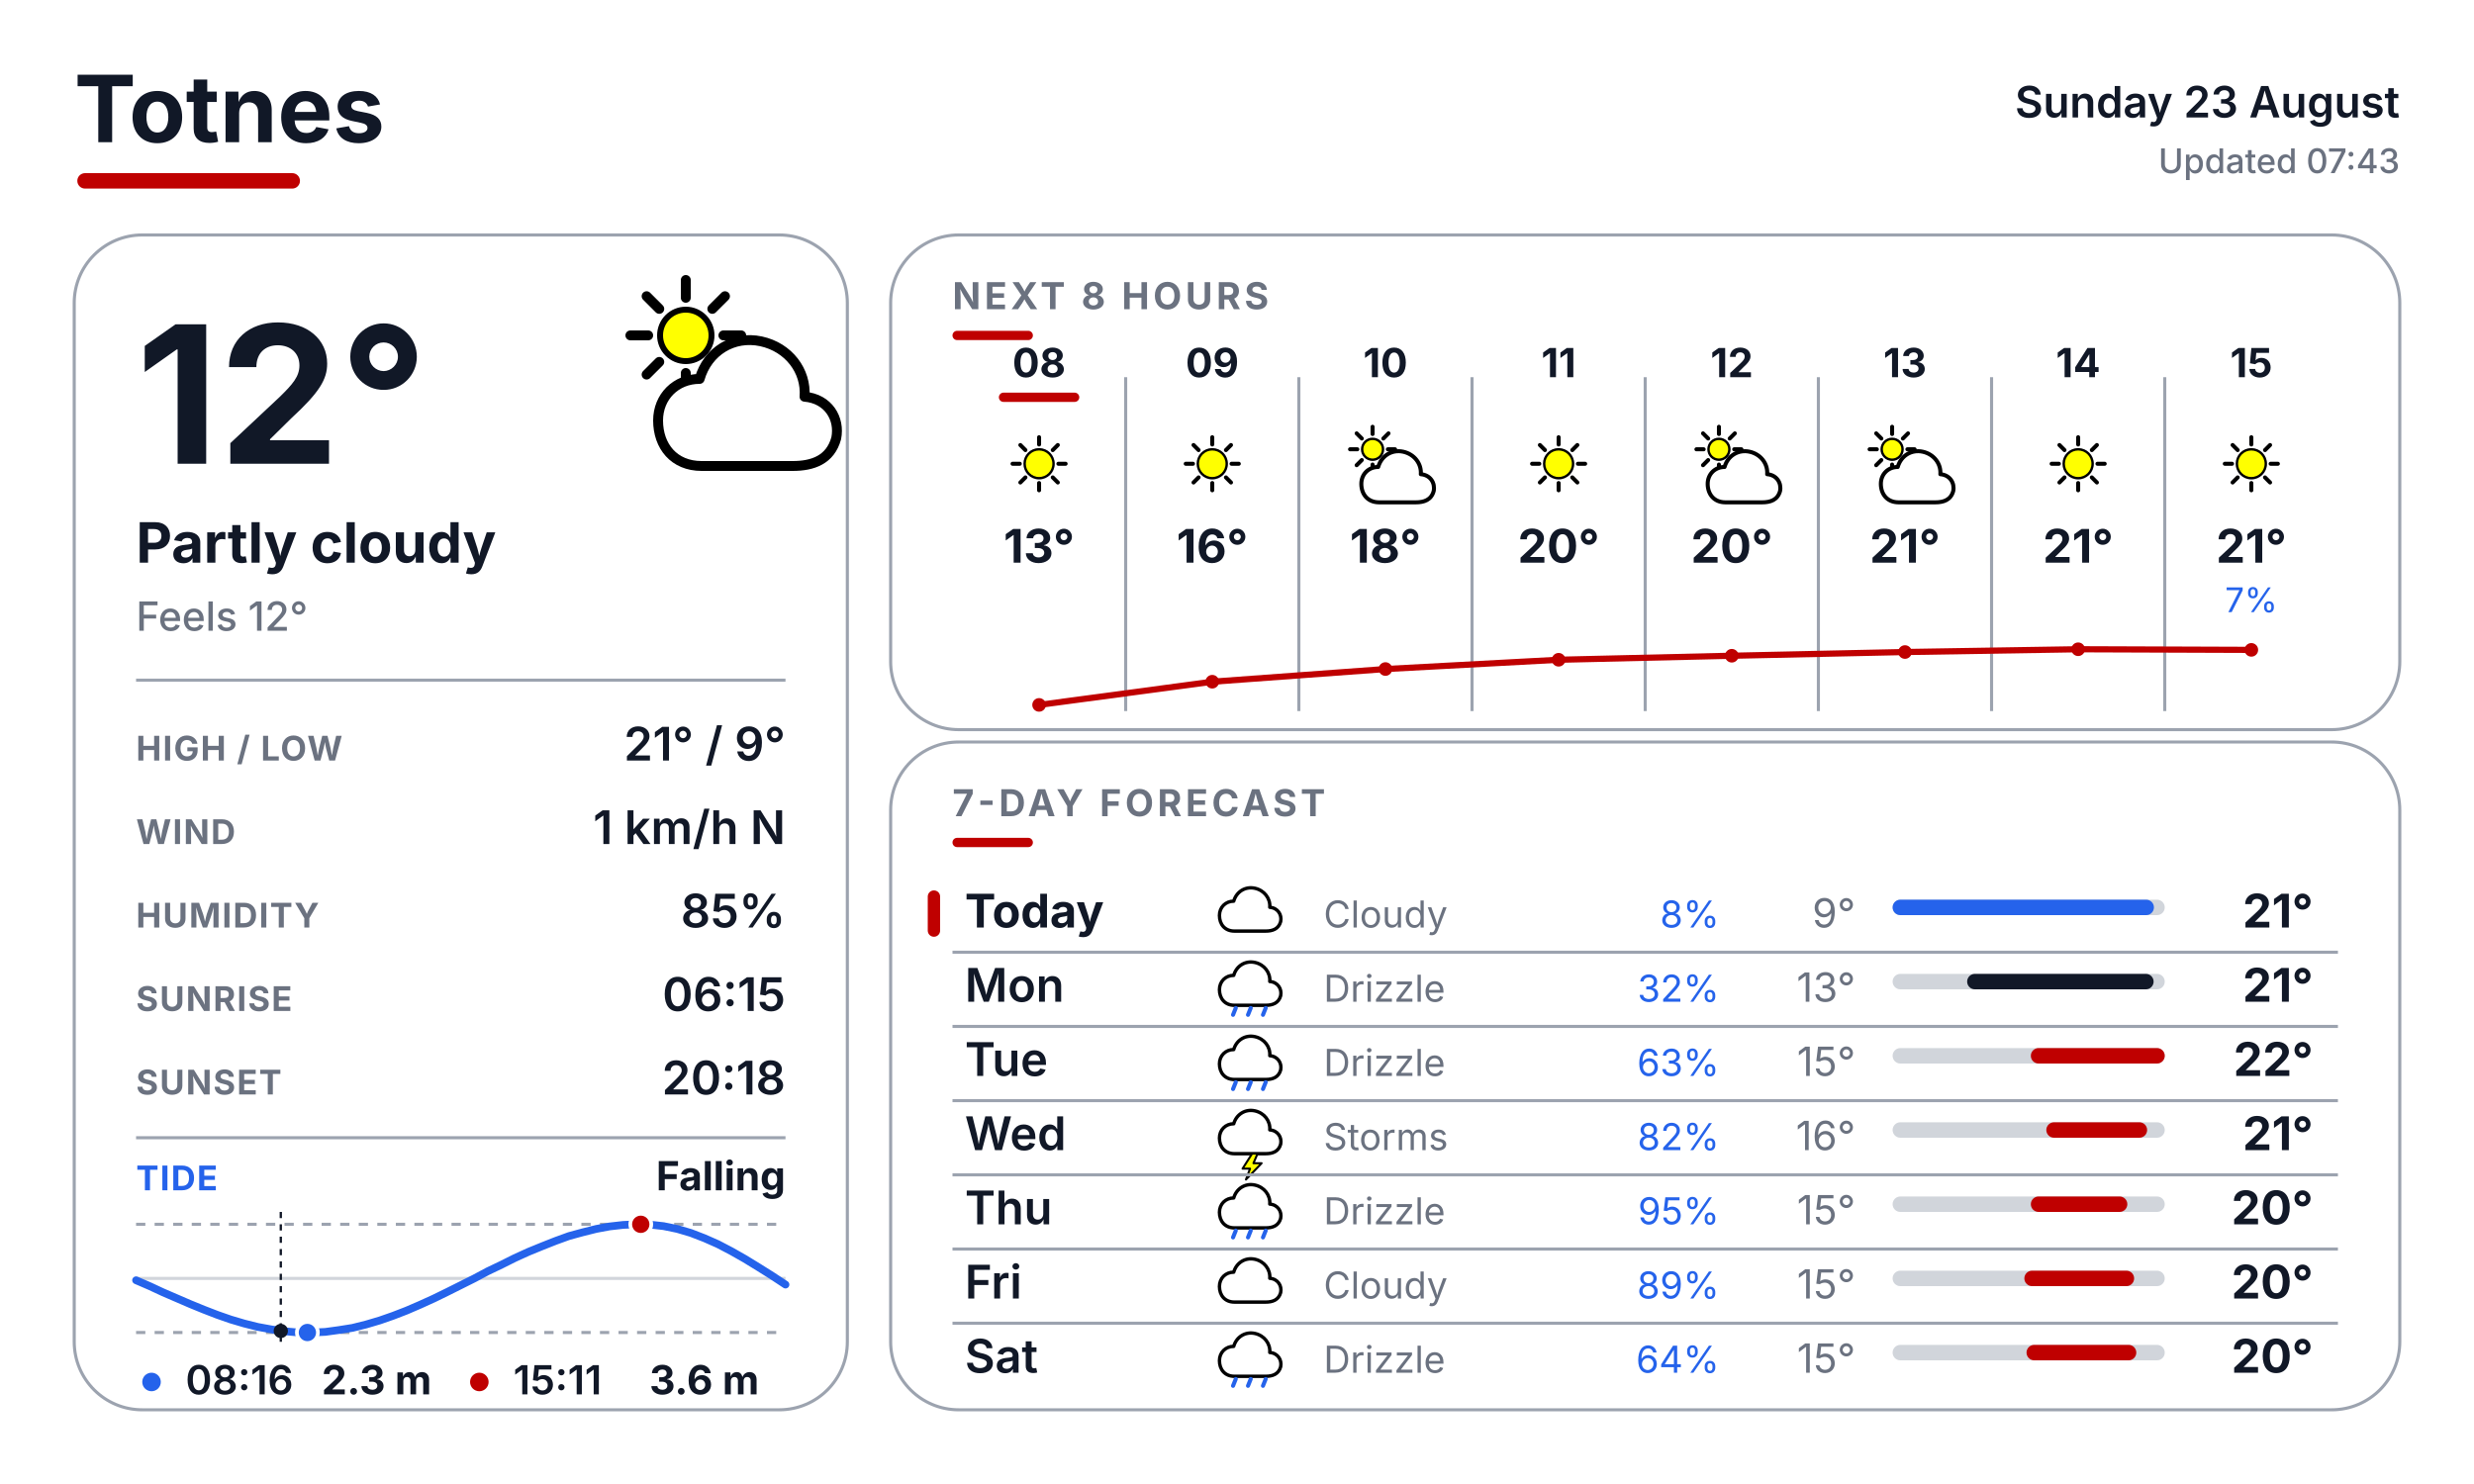
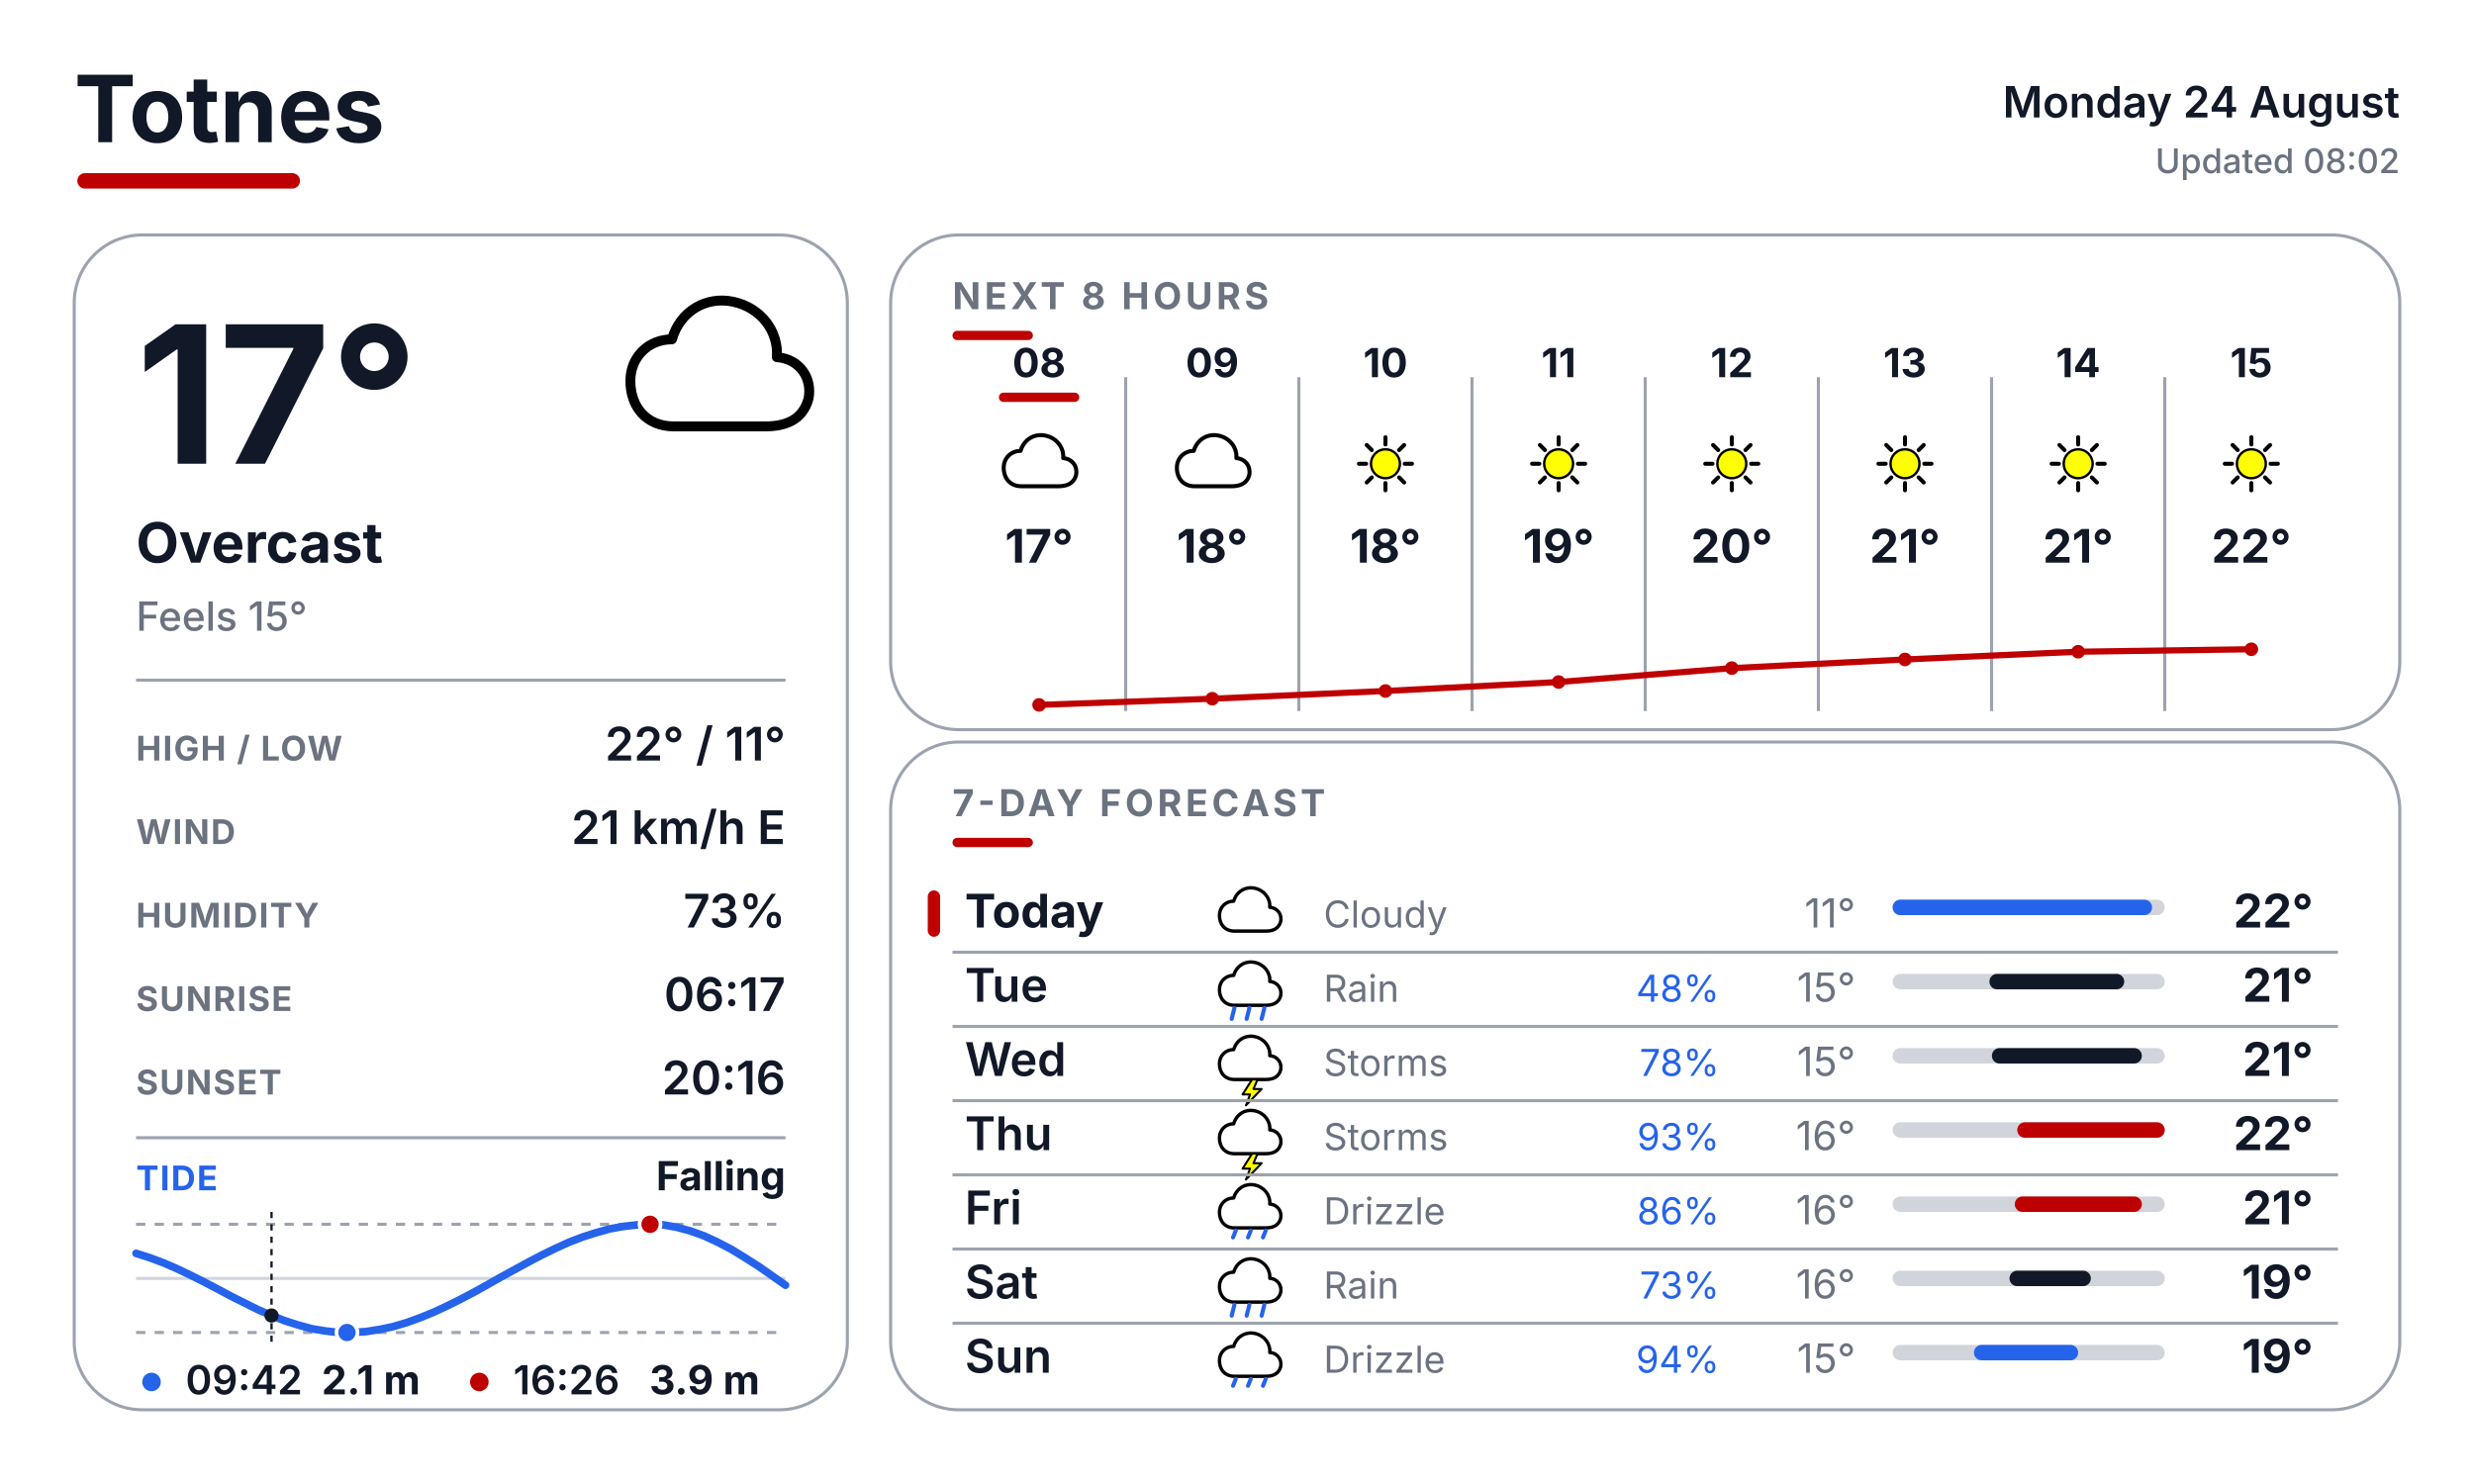
<svg xmlns="http://www.w3.org/2000/svg" width="800" height="480" viewBox="0 0 800 480" fill="none">
  <defs>
    <style>
      text { font-family: Inter, Arial, Helvetica, sans-serif; }
      .place { font-size: 30px; font-weight: 700; fill: #111827; }
      .date { font-size: 14px; font-weight: 600; fill: #111827; }
      .updated { font-size: 11px; font-weight: 500; fill: #6B7280; }
      .temp { font-size: 62px; font-weight: 700; fill: #111827; }
      .cond { font-size: 18px; font-weight: 700; fill: #111827; }
      .feels { font-size: 13px; font-weight: 500; fill: #6B7280; }
      .slabel { font-size: 11px; font-weight: 700; letter-spacing: 0.04em; fill: #6B7280; }
      .svalue { font-size: 15px; font-weight: 600; fill: #111827; }
      .sec { font-size: 12px; font-weight: 700; letter-spacing: 0.10em; fill: #6B7280; }
      .tidelabel { font-size: 11px; font-weight: 700; letter-spacing: 0.04em; fill: #2563EB; }
      .tidestate { font-size: 13px; font-weight: 700; fill: #111827; }
    </style>
  </defs>
  <rect width="800" height="480" fill="#FFFFFF" />
  <text x="24" y="46" class="place">Totnes</text>
  <rect x="25" y="56" width="72" height="5" rx="2.5" fill="#BF0000" />
-   <text x="776" y="38" text-anchor="end" class="date">Sunday 23 August</text>
-   <text x="776" y="56" text-anchor="end" class="updated">Updated 07:43</text>
+   <text x="776" y="38" text-anchor="end" class="date">Monday 24 August</text>
+   <text x="776" y="56" text-anchor="end" class="updated">Updated 08:02</text>
  <rect x="24" y="76" width="250" height="380" rx="22" fill="#FFFFFF" stroke="#9CA3AF" stroke-width="1" />
  <rect x="288" y="76" width="488" height="160" rx="22" fill="#FFFFFF" stroke="#9CA3AF" stroke-width="1" />
  <rect x="288" y="240" width="488" height="216" rx="22" fill="#FFFFFF" stroke="#9CA3AF" stroke-width="1" />
  <g transform="translate(200.0 88.0) scale(0.64)">
-     <line x1="53.0" y1="32.0" x2="62.0" y2="32.0" stroke="#000000" stroke-width="5" stroke-linecap="round" />
-     <line x1="47.4" y1="45.4" x2="53.8" y2="51.8" stroke="#000000" stroke-width="5" stroke-linecap="round" />
-     <line x1="34.0" y1="51.0" x2="34.0" y2="60.0" stroke="#000000" stroke-width="5" stroke-linecap="round" />
-     <line x1="20.6" y1="45.4" x2="14.2" y2="51.8" stroke="#000000" stroke-width="5" stroke-linecap="round" />
-     <line x1="15.0" y1="32.0" x2="6.0" y2="32.0" stroke="#000000" stroke-width="5" stroke-linecap="round" />
-     <line x1="20.6" y1="18.6" x2="14.2" y2="12.2" stroke="#000000" stroke-width="5" stroke-linecap="round" />
-     <line x1="34.0" y1="13.0" x2="34.0" y2="4.0" stroke="#000000" stroke-width="5" stroke-linecap="round" />
-     <line x1="47.4" y1="18.6" x2="53.8" y2="12.2" stroke="#000000" stroke-width="5" stroke-linecap="round" />
-     <circle cx="34" cy="32" r="13" fill="#FFFF00" stroke="black" stroke-width="3" />
-     <g transform="translate(14 20)">
-       <path d="M28 78 C14 78 6 68 6 55 C6 43 15 34 27 34 C31 20 44 12 58 15 C72 18 81 30 80 43 C92 44 98 54 96 64 C93 75 84 78 74 78 Z" fill="white" stroke="black" stroke-width="5" stroke-linejoin="round" />
-     </g>
-   </g>
-   <text x="44" y="150" class="temp">12°</text>
-   <text x="44" y="182" class="cond">Partly cloudy</text>
-   <text x="44" y="204" class="feels">Feels 12°</text>
+     <path d="M28 78 C14 78 6 68 6 55 C6 43 15 34 27 34 C31 20 44 12 58 15 C72 18 81 30 80 43 C92 44 98 54 96 64 C93 75 84 78 74 78 Z" fill="white" stroke="black" stroke-width="5" stroke-linejoin="round" />
+   </g>
+   <text x="44" y="150" class="temp">17°</text>
+   <text x="44" y="182" class="cond">Overcast</text>
+   <text x="44" y="204" class="feels">Feels 15°</text>
  <line x1="44" y1="220" x2="254" y2="220" stroke="#9CA3AF" stroke-width="1" />
  <text x="44" y="246" class="slabel">HIGH / LOW</text>
-   <text x="254" y="246" text-anchor="end" class="svalue">21° / 9°</text>
+   <text x="254" y="246" text-anchor="end" class="svalue">22° / 11°</text>
  <text x="44" y="273" class="slabel">WIND</text>
-   <text x="254" y="273" text-anchor="end" class="svalue">1 km/h N</text>
+   <text x="254" y="273" text-anchor="end" class="svalue">21 km/h E</text>
  <text x="44" y="300" class="slabel">HUMIDITY</text>
-   <text x="254" y="300" text-anchor="end" class="svalue">85%</text>
+   <text x="254" y="300" text-anchor="end" class="svalue">73%</text>
  <text x="44" y="327" class="slabel">SUNRISE</text>
-   <text x="254" y="327" text-anchor="end" class="svalue">06:15</text>
+   <text x="254" y="327" text-anchor="end" class="svalue">06:17</text>
  <text x="44" y="354" class="slabel">SUNSET</text>
-   <text x="254" y="354" text-anchor="end" class="svalue">20:18</text>
+   <text x="254" y="354" text-anchor="end" class="svalue">20:16</text>
  <line x1="44" y1="368" x2="254" y2="368" stroke="#9CA3AF" stroke-width="1" />
  <text x="44" y="385" class="tidelabel">TIDE</text>
  <text x="254" y="385" text-anchor="end" class="tidestate">Falling</text>
  <line x1="44" y1="396" x2="254" y2="396" stroke="#9CA3AF" stroke-width="1" stroke-dasharray="3 3" />
  <line x1="44" y1="431" x2="254" y2="431" stroke="#9CA3AF" stroke-width="1" stroke-dasharray="3 3" />
  <line x1="44" y1="413.5" x2="254" y2="413.5" stroke="#D1D5DB" stroke-width="1" />
-   <polyline points="44.0,414.1 48.4,416.0 52.7,418.0 57.1,419.9 61.5,421.8 65.9,423.6 70.3,425.3 74.6,426.8 79.0,428.1 83.4,429.2 87.8,430.0 92.1,430.6 96.5,431.0 100.9,431.0 105.2,430.8 109.6,430.2 114.0,429.5 118.4,428.4 122.8,427.1 127.1,425.6 131.5,423.9 135.9,422.0 140.3,420.0 144.6,417.9 149.0,415.7 153.4,413.5 157.7,411.2 162.1,409.1 166.5,406.9 170.9,404.9 175.3,403.1 179.6,401.4 184.0,399.8 188.4,398.6 192.8,397.5 197.1,396.7 201.5,396.2 205.9,396.0 210.2,396.1 214.6,396.6 219.0,397.5 223.4,398.8 227.8,400.5 232.1,402.4 236.5,404.7 240.9,407.2 245.3,409.9 249.6,412.6 254.0,415.5" fill="none" stroke="#2563EB" stroke-width="2.5" stroke-linecap="round" stroke-linejoin="round" />
-   <line x1="90.8" y1="392" x2="90.8" y2="435" stroke="#111827" stroke-width="0.75" stroke-dasharray="2 2" />
-   <circle cx="90.8" cy="430.5" r="2.3" fill="#111827" />
-   <circle cx="207.2" cy="396.0" r="3.4" fill="#BF0000" stroke="#FFFFFF" stroke-width="1.2" />
-   <circle cx="99.4" cy="431.0" r="3.4" fill="#2563EB" stroke="#FFFFFF" stroke-width="1.2" />
+   <polyline points="44.0,405.4 48.4,406.8 52.7,408.4 57.1,410.3 61.5,412.4 65.9,414.6 70.3,416.9 74.6,419.2 79.0,421.4 83.4,423.6 87.8,425.5 92.1,427.2 96.5,428.6 100.9,429.8 105.2,430.5 109.6,431.0 114.0,431.0 118.4,430.7 122.8,430.0 127.1,429.1 131.5,427.8 135.9,426.2 140.3,424.4 144.6,422.4 149.0,420.2 153.4,417.9 157.7,415.5 162.1,413.0 166.5,410.6 170.9,408.2 175.3,405.9 179.6,403.8 184.0,401.8 188.4,400.1 192.8,398.7 197.1,397.5 201.5,396.7 205.9,396.2 210.2,396.0 214.6,396.2 219.0,397.0 223.4,398.2 227.8,399.8 232.1,401.8 236.5,404.1 240.9,406.8 245.3,409.6 249.6,412.6 254.0,415.7" fill="none" stroke="#2563EB" stroke-width="2.5" stroke-linecap="round" stroke-linejoin="round" />
+   <line x1="87.8" y1="392" x2="87.8" y2="435" stroke="#111827" stroke-width="0.75" stroke-dasharray="2 2" />
+   <circle cx="87.8" cy="425.5" r="2.3" fill="#111827" />
+   <circle cx="210.2" cy="396.0" r="3.4" fill="#BF0000" stroke="#FFFFFF" stroke-width="1.2" />
+   <circle cx="112.2" cy="431.0" r="3.4" fill="#2563EB" stroke="#FFFFFF" stroke-width="1.2" />
  <circle cx="49" cy="447" r="3" fill="#2563EB" />
-   <text x="60" y="451" font-family="Inter, Arial, Helvetica, sans-serif" font-size="13" font-weight="600" fill="#111827">08:16</text>
-   <text x="104" y="451" font-family="Inter, Arial, Helvetica, sans-serif" font-size="13" font-weight="700" fill="#111827">2.3 m</text>
+   <text x="60" y="451" font-family="Inter, Arial, Helvetica, sans-serif" font-size="13" font-weight="600" fill="#111827">09:42</text>
+   <text x="104" y="451" font-family="Inter, Arial, Helvetica, sans-serif" font-size="13" font-weight="700" fill="#111827">2.1 m</text>
  <circle cx="155" cy="447" r="3" fill="#BF0000" />
-   <text x="166" y="451" font-family="Inter, Arial, Helvetica, sans-serif" font-size="13" font-weight="600" fill="#111827">15:11</text>
-   <text x="210" y="451" font-family="Inter, Arial, Helvetica, sans-serif" font-size="13" font-weight="700" fill="#111827">3.6 m</text>
+   <text x="166" y="451" font-family="Inter, Arial, Helvetica, sans-serif" font-size="13" font-weight="600" fill="#111827">16:26</text>
+   <text x="210" y="451" font-family="Inter, Arial, Helvetica, sans-serif" font-size="13" font-weight="700" fill="#111827">3.9 m</text>
  <text x="308" y="100" class="sec">NEXT 8 HOURS</text>
  <rect x="308" y="107" width="26" height="3" rx="1.5" fill="#BF0000" />
  <line x1="364" y1="122" x2="364" y2="230" stroke="#9CA3AF" stroke-width="1" />
  <line x1="420" y1="122" x2="420" y2="230" stroke="#9CA3AF" stroke-width="1" />
  <line x1="476" y1="122" x2="476" y2="230" stroke="#9CA3AF" stroke-width="1" />
  <line x1="532" y1="122" x2="532" y2="230" stroke="#9CA3AF" stroke-width="1" />
  <line x1="588" y1="122" x2="588" y2="230" stroke="#9CA3AF" stroke-width="1" />
  <line x1="644" y1="122" x2="644" y2="230" stroke="#9CA3AF" stroke-width="1" />
  <line x1="700" y1="122" x2="700" y2="230" stroke="#9CA3AF" stroke-width="1" />
  <text x="336" y="122" text-anchor="middle" font-family="Inter, Arial, Helvetica, sans-serif" font-size="13" font-weight="700" fill="#111827">08</text>
  <rect x="323" y="127" width="26" height="3" rx="1.5" fill="#BF0000" />
  <g transform="translate(323.0 137.0) scale(0.26)">
-     <line x1="74.0" y1="50.0" x2="83.0" y2="50.0" stroke="#000000" stroke-width="5" stroke-linecap="round" />
-     <line x1="67.0" y1="67.0" x2="73.3" y2="73.3" stroke="#000000" stroke-width="5" stroke-linecap="round" />
-     <line x1="50.0" y1="74.0" x2="50.0" y2="83.0" stroke="#000000" stroke-width="5" stroke-linecap="round" />
-     <line x1="33.0" y1="67.0" x2="26.7" y2="73.3" stroke="#000000" stroke-width="5" stroke-linecap="round" />
-     <line x1="26.0" y1="50.0" x2="17.0" y2="50.0" stroke="#000000" stroke-width="5" stroke-linecap="round" />
-     <line x1="33.0" y1="33.0" x2="26.7" y2="26.7" stroke="#000000" stroke-width="5" stroke-linecap="round" />
-     <line x1="50.0" y1="26.0" x2="50.0" y2="17.0" stroke="#000000" stroke-width="5" stroke-linecap="round" />
-     <line x1="67.0" y1="33.0" x2="73.3" y2="26.7" stroke="#000000" stroke-width="5" stroke-linecap="round" />
-     <circle cx="50" cy="50" r="18" fill="#FFFF00" stroke="black" stroke-width="3" />
-   </g>
-   <text x="336" y="182" text-anchor="middle" font-family="Inter, Arial, Helvetica, sans-serif" font-size="15" font-weight="700" fill="#111827">13°</text>
+     <path d="M28 78 C14 78 6 68 6 55 C6 43 15 34 27 34 C31 20 44 12 58 15 C72 18 81 30 80 43 C92 44 98 54 96 64 C93 75 84 78 74 78 Z" fill="white" stroke="black" stroke-width="5" stroke-linejoin="round" />
+   </g>
+   <text x="336" y="182" text-anchor="middle" font-family="Inter, Arial, Helvetica, sans-serif" font-size="15" font-weight="700" fill="#111827">17°</text>
  <text x="392" y="122" text-anchor="middle" font-family="Inter, Arial, Helvetica, sans-serif" font-size="13" font-weight="700" fill="#111827">09</text>
  <g transform="translate(379.0 137.0) scale(0.26)">
-     <line x1="74.0" y1="50.0" x2="83.0" y2="50.0" stroke="#000000" stroke-width="5" stroke-linecap="round" />
-     <line x1="67.0" y1="67.0" x2="73.3" y2="73.3" stroke="#000000" stroke-width="5" stroke-linecap="round" />
-     <line x1="50.0" y1="74.0" x2="50.0" y2="83.0" stroke="#000000" stroke-width="5" stroke-linecap="round" />
-     <line x1="33.0" y1="67.0" x2="26.7" y2="73.3" stroke="#000000" stroke-width="5" stroke-linecap="round" />
-     <line x1="26.0" y1="50.0" x2="17.0" y2="50.0" stroke="#000000" stroke-width="5" stroke-linecap="round" />
-     <line x1="33.0" y1="33.0" x2="26.7" y2="26.7" stroke="#000000" stroke-width="5" stroke-linecap="round" />
-     <line x1="50.0" y1="26.0" x2="50.0" y2="17.0" stroke="#000000" stroke-width="5" stroke-linecap="round" />
-     <line x1="67.0" y1="33.0" x2="73.3" y2="26.7" stroke="#000000" stroke-width="5" stroke-linecap="round" />
-     <circle cx="50" cy="50" r="18" fill="#FFFF00" stroke="black" stroke-width="3" />
-   </g>
-   <text x="392" y="182" text-anchor="middle" font-family="Inter, Arial, Helvetica, sans-serif" font-size="15" font-weight="700" fill="#111827">16°</text>
+     <path d="M28 78 C14 78 6 68 6 55 C6 43 15 34 27 34 C31 20 44 12 58 15 C72 18 81 30 80 43 C92 44 98 54 96 64 C93 75 84 78 74 78 Z" fill="white" stroke="black" stroke-width="5" stroke-linejoin="round" />
+   </g>
+   <text x="392" y="182" text-anchor="middle" font-family="Inter, Arial, Helvetica, sans-serif" font-size="15" font-weight="700" fill="#111827">18°</text>
  <text x="448" y="122" text-anchor="middle" font-family="Inter, Arial, Helvetica, sans-serif" font-size="13" font-weight="700" fill="#111827">10</text>
  <g transform="translate(435.0 137.0) scale(0.26)">
-     <line x1="53.0" y1="32.0" x2="62.0" y2="32.0" stroke="#000000" stroke-width="5" stroke-linecap="round" />
-     <line x1="47.4" y1="45.4" x2="53.8" y2="51.8" stroke="#000000" stroke-width="5" stroke-linecap="round" />
-     <line x1="34.0" y1="51.0" x2="34.0" y2="60.0" stroke="#000000" stroke-width="5" stroke-linecap="round" />
-     <line x1="20.6" y1="45.4" x2="14.2" y2="51.8" stroke="#000000" stroke-width="5" stroke-linecap="round" />
-     <line x1="15.0" y1="32.0" x2="6.0" y2="32.0" stroke="#000000" stroke-width="5" stroke-linecap="round" />
-     <line x1="20.6" y1="18.6" x2="14.2" y2="12.2" stroke="#000000" stroke-width="5" stroke-linecap="round" />
-     <line x1="34.0" y1="13.0" x2="34.0" y2="4.0" stroke="#000000" stroke-width="5" stroke-linecap="round" />
-     <line x1="47.4" y1="18.6" x2="53.8" y2="12.2" stroke="#000000" stroke-width="5" stroke-linecap="round" />
-     <circle cx="34" cy="32" r="13" fill="#FFFF00" stroke="black" stroke-width="3" />
-     <g transform="translate(14 20)">
-       <path d="M28 78 C14 78 6 68 6 55 C6 43 15 34 27 34 C31 20 44 12 58 15 C72 18 81 30 80 43 C92 44 98 54 96 64 C93 75 84 78 74 78 Z" fill="white" stroke="black" stroke-width="5" stroke-linejoin="round" />
-     </g>
+     <line x1="74.0" y1="50.0" x2="83.0" y2="50.0" stroke="#000000" stroke-width="5" stroke-linecap="round" />
+     <line x1="67.0" y1="67.0" x2="73.3" y2="73.3" stroke="#000000" stroke-width="5" stroke-linecap="round" />
+     <line x1="50.0" y1="74.0" x2="50.0" y2="83.0" stroke="#000000" stroke-width="5" stroke-linecap="round" />
+     <line x1="33.0" y1="67.0" x2="26.7" y2="73.3" stroke="#000000" stroke-width="5" stroke-linecap="round" />
+     <line x1="26.0" y1="50.0" x2="17.0" y2="50.0" stroke="#000000" stroke-width="5" stroke-linecap="round" />
+     <line x1="33.0" y1="33.0" x2="26.7" y2="26.7" stroke="#000000" stroke-width="5" stroke-linecap="round" />
+     <line x1="50.0" y1="26.0" x2="50.0" y2="17.0" stroke="#000000" stroke-width="5" stroke-linecap="round" />
+     <line x1="67.0" y1="33.0" x2="73.3" y2="26.7" stroke="#000000" stroke-width="5" stroke-linecap="round" />
+     <circle cx="50" cy="50" r="18" fill="#FFFF00" stroke="black" stroke-width="3" />
  </g>
  <text x="448" y="182" text-anchor="middle" font-family="Inter, Arial, Helvetica, sans-serif" font-size="15" font-weight="700" fill="#111827">18°</text>
  <text x="504" y="122" text-anchor="middle" font-family="Inter, Arial, Helvetica, sans-serif" font-size="13" font-weight="700" fill="#111827">11</text>
  <g transform="translate(491.0 137.0) scale(0.26)">
    <line x1="74.0" y1="50.0" x2="83.0" y2="50.0" stroke="#000000" stroke-width="5" stroke-linecap="round" />
    <line x1="67.0" y1="67.0" x2="73.3" y2="73.3" stroke="#000000" stroke-width="5" stroke-linecap="round" />
    <line x1="50.0" y1="74.0" x2="50.0" y2="83.0" stroke="#000000" stroke-width="5" stroke-linecap="round" />
    <line x1="33.0" y1="67.0" x2="26.7" y2="73.3" stroke="#000000" stroke-width="5" stroke-linecap="round" />
    <line x1="26.0" y1="50.0" x2="17.0" y2="50.0" stroke="#000000" stroke-width="5" stroke-linecap="round" />
    <line x1="33.0" y1="33.0" x2="26.7" y2="26.7" stroke="#000000" stroke-width="5" stroke-linecap="round" />
    <line x1="50.0" y1="26.0" x2="50.0" y2="17.0" stroke="#000000" stroke-width="5" stroke-linecap="round" />
    <line x1="67.0" y1="33.0" x2="73.3" y2="26.7" stroke="#000000" stroke-width="5" stroke-linecap="round" />
    <circle cx="50" cy="50" r="18" fill="#FFFF00" stroke="black" stroke-width="3" />
  </g>
-   <text x="504" y="182" text-anchor="middle" font-family="Inter, Arial, Helvetica, sans-serif" font-size="15" font-weight="700" fill="#111827">20°</text>
+   <text x="504" y="182" text-anchor="middle" font-family="Inter, Arial, Helvetica, sans-serif" font-size="15" font-weight="700" fill="#111827">19°</text>
  <text x="560" y="122" text-anchor="middle" font-family="Inter, Arial, Helvetica, sans-serif" font-size="13" font-weight="700" fill="#111827">12</text>
  <g transform="translate(547.0 137.0) scale(0.26)">
-     <line x1="53.0" y1="32.0" x2="62.0" y2="32.0" stroke="#000000" stroke-width="5" stroke-linecap="round" />
-     <line x1="47.4" y1="45.4" x2="53.8" y2="51.8" stroke="#000000" stroke-width="5" stroke-linecap="round" />
-     <line x1="34.0" y1="51.0" x2="34.0" y2="60.0" stroke="#000000" stroke-width="5" stroke-linecap="round" />
-     <line x1="20.6" y1="45.4" x2="14.2" y2="51.8" stroke="#000000" stroke-width="5" stroke-linecap="round" />
-     <line x1="15.0" y1="32.0" x2="6.0" y2="32.0" stroke="#000000" stroke-width="5" stroke-linecap="round" />
-     <line x1="20.6" y1="18.6" x2="14.2" y2="12.2" stroke="#000000" stroke-width="5" stroke-linecap="round" />
-     <line x1="34.0" y1="13.0" x2="34.0" y2="4.0" stroke="#000000" stroke-width="5" stroke-linecap="round" />
-     <line x1="47.4" y1="18.6" x2="53.8" y2="12.2" stroke="#000000" stroke-width="5" stroke-linecap="round" />
-     <circle cx="34" cy="32" r="13" fill="#FFFF00" stroke="black" stroke-width="3" />
-     <g transform="translate(14 20)">
-       <path d="M28 78 C14 78 6 68 6 55 C6 43 15 34 27 34 C31 20 44 12 58 15 C72 18 81 30 80 43 C92 44 98 54 96 64 C93 75 84 78 74 78 Z" fill="white" stroke="black" stroke-width="5" stroke-linejoin="round" />
-     </g>
+     <line x1="74.0" y1="50.0" x2="83.0" y2="50.0" stroke="#000000" stroke-width="5" stroke-linecap="round" />
+     <line x1="67.0" y1="67.0" x2="73.3" y2="73.3" stroke="#000000" stroke-width="5" stroke-linecap="round" />
+     <line x1="50.0" y1="74.0" x2="50.0" y2="83.0" stroke="#000000" stroke-width="5" stroke-linecap="round" />
+     <line x1="33.0" y1="67.0" x2="26.7" y2="73.3" stroke="#000000" stroke-width="5" stroke-linecap="round" />
+     <line x1="26.0" y1="50.0" x2="17.0" y2="50.0" stroke="#000000" stroke-width="5" stroke-linecap="round" />
+     <line x1="33.0" y1="33.0" x2="26.7" y2="26.7" stroke="#000000" stroke-width="5" stroke-linecap="round" />
+     <line x1="50.0" y1="26.0" x2="50.0" y2="17.0" stroke="#000000" stroke-width="5" stroke-linecap="round" />
+     <line x1="67.0" y1="33.0" x2="73.3" y2="26.7" stroke="#000000" stroke-width="5" stroke-linecap="round" />
+     <circle cx="50" cy="50" r="18" fill="#FFFF00" stroke="black" stroke-width="3" />
  </g>
  <text x="560" y="182" text-anchor="middle" font-family="Inter, Arial, Helvetica, sans-serif" font-size="15" font-weight="700" fill="#111827">20°</text>
  <text x="616" y="122" text-anchor="middle" font-family="Inter, Arial, Helvetica, sans-serif" font-size="13" font-weight="700" fill="#111827">13</text>
  <g transform="translate(603.0 137.0) scale(0.26)">
-     <line x1="53.0" y1="32.0" x2="62.0" y2="32.0" stroke="#000000" stroke-width="5" stroke-linecap="round" />
-     <line x1="47.4" y1="45.4" x2="53.8" y2="51.8" stroke="#000000" stroke-width="5" stroke-linecap="round" />
-     <line x1="34.0" y1="51.0" x2="34.0" y2="60.0" stroke="#000000" stroke-width="5" stroke-linecap="round" />
-     <line x1="20.6" y1="45.4" x2="14.2" y2="51.8" stroke="#000000" stroke-width="5" stroke-linecap="round" />
-     <line x1="15.0" y1="32.0" x2="6.0" y2="32.0" stroke="#000000" stroke-width="5" stroke-linecap="round" />
-     <line x1="20.6" y1="18.6" x2="14.2" y2="12.2" stroke="#000000" stroke-width="5" stroke-linecap="round" />
-     <line x1="34.0" y1="13.0" x2="34.0" y2="4.0" stroke="#000000" stroke-width="5" stroke-linecap="round" />
-     <line x1="47.4" y1="18.6" x2="53.8" y2="12.2" stroke="#000000" stroke-width="5" stroke-linecap="round" />
-     <circle cx="34" cy="32" r="13" fill="#FFFF00" stroke="black" stroke-width="3" />
-     <g transform="translate(14 20)">
-       <path d="M28 78 C14 78 6 68 6 55 C6 43 15 34 27 34 C31 20 44 12 58 15 C72 18 81 30 80 43 C92 44 98 54 96 64 C93 75 84 78 74 78 Z" fill="white" stroke="black" stroke-width="5" stroke-linejoin="round" />
-     </g>
+     <line x1="74.0" y1="50.0" x2="83.0" y2="50.0" stroke="#000000" stroke-width="5" stroke-linecap="round" />
+     <line x1="67.0" y1="67.0" x2="73.3" y2="73.3" stroke="#000000" stroke-width="5" stroke-linecap="round" />
+     <line x1="50.0" y1="74.0" x2="50.0" y2="83.0" stroke="#000000" stroke-width="5" stroke-linecap="round" />
+     <line x1="33.0" y1="67.0" x2="26.7" y2="73.3" stroke="#000000" stroke-width="5" stroke-linecap="round" />
+     <line x1="26.0" y1="50.0" x2="17.0" y2="50.0" stroke="#000000" stroke-width="5" stroke-linecap="round" />
+     <line x1="33.0" y1="33.0" x2="26.7" y2="26.7" stroke="#000000" stroke-width="5" stroke-linecap="round" />
+     <line x1="50.0" y1="26.0" x2="50.0" y2="17.0" stroke="#000000" stroke-width="5" stroke-linecap="round" />
+     <line x1="67.0" y1="33.0" x2="73.3" y2="26.7" stroke="#000000" stroke-width="5" stroke-linecap="round" />
+     <circle cx="50" cy="50" r="18" fill="#FFFF00" stroke="black" stroke-width="3" />
  </g>
  <text x="616" y="182" text-anchor="middle" font-family="Inter, Arial, Helvetica, sans-serif" font-size="15" font-weight="700" fill="#111827">21°</text>
  <text x="672" y="122" text-anchor="middle" font-family="Inter, Arial, Helvetica, sans-serif" font-size="13" font-weight="700" fill="#111827">14</text>
  <g transform="translate(659.0 137.0) scale(0.26)">
    <line x1="74.0" y1="50.0" x2="83.0" y2="50.0" stroke="#000000" stroke-width="5" stroke-linecap="round" />
    <line x1="67.0" y1="67.0" x2="73.3" y2="73.3" stroke="#000000" stroke-width="5" stroke-linecap="round" />
    <line x1="50.0" y1="74.0" x2="50.0" y2="83.0" stroke="#000000" stroke-width="5" stroke-linecap="round" />
    <line x1="33.0" y1="67.0" x2="26.7" y2="73.3" stroke="#000000" stroke-width="5" stroke-linecap="round" />
    <line x1="26.0" y1="50.0" x2="17.0" y2="50.0" stroke="#000000" stroke-width="5" stroke-linecap="round" />
    <line x1="33.0" y1="33.0" x2="26.7" y2="26.7" stroke="#000000" stroke-width="5" stroke-linecap="round" />
    <line x1="50.0" y1="26.0" x2="50.0" y2="17.0" stroke="#000000" stroke-width="5" stroke-linecap="round" />
    <line x1="67.0" y1="33.0" x2="73.3" y2="26.7" stroke="#000000" stroke-width="5" stroke-linecap="round" />
    <circle cx="50" cy="50" r="18" fill="#FFFF00" stroke="black" stroke-width="3" />
  </g>
  <text x="672" y="182" text-anchor="middle" font-family="Inter, Arial, Helvetica, sans-serif" font-size="15" font-weight="700" fill="#111827">21°</text>
  <text x="728" y="122" text-anchor="middle" font-family="Inter, Arial, Helvetica, sans-serif" font-size="13" font-weight="700" fill="#111827">15</text>
  <g transform="translate(715.0 137.0) scale(0.26)">
    <line x1="74.0" y1="50.0" x2="83.0" y2="50.0" stroke="#000000" stroke-width="5" stroke-linecap="round" />
    <line x1="67.0" y1="67.0" x2="73.3" y2="73.3" stroke="#000000" stroke-width="5" stroke-linecap="round" />
    <line x1="50.0" y1="74.0" x2="50.0" y2="83.0" stroke="#000000" stroke-width="5" stroke-linecap="round" />
    <line x1="33.0" y1="67.0" x2="26.7" y2="73.3" stroke="#000000" stroke-width="5" stroke-linecap="round" />
    <line x1="26.0" y1="50.0" x2="17.0" y2="50.0" stroke="#000000" stroke-width="5" stroke-linecap="round" />
    <line x1="33.0" y1="33.0" x2="26.7" y2="26.7" stroke="#000000" stroke-width="5" stroke-linecap="round" />
    <line x1="50.0" y1="26.0" x2="50.0" y2="17.0" stroke="#000000" stroke-width="5" stroke-linecap="round" />
    <line x1="67.0" y1="33.0" x2="73.3" y2="26.7" stroke="#000000" stroke-width="5" stroke-linecap="round" />
    <circle cx="50" cy="50" r="18" fill="#FFFF00" stroke="black" stroke-width="3" />
  </g>
-   <text x="728" y="182" text-anchor="middle" font-family="Inter, Arial, Helvetica, sans-serif" font-size="15" font-weight="700" fill="#111827">21°</text>
-   <text x="728" y="198" text-anchor="middle" font-family="Inter, Arial, Helvetica, sans-serif" font-size="11" fill="#2563EB">7%</text>
-   <polyline points="336.0,228.0 392.0,220.5 448.0,216.4 504.0,213.4 560.0,212.1 616.0,210.9 672.0,210.0 728.0,210.2" fill="none" stroke="#BF0000" stroke-width="2" stroke-linecap="round" stroke-linejoin="round" />
+   <text x="728" y="182" text-anchor="middle" font-family="Inter, Arial, Helvetica, sans-serif" font-size="15" font-weight="700" fill="#111827">22°</text>
+   <polyline points="336.0,228.0 392.0,226.0 448.0,223.5 504.0,220.6 560.0,216.1 616.0,213.3 672.0,210.8 728.0,210.0" fill="none" stroke="#BF0000" stroke-width="2" stroke-linecap="round" stroke-linejoin="round" />
  <circle cx="336.0" cy="228.0" r="2.2" fill="#BF0000" />
-   <circle cx="392.0" cy="220.5" r="2.2" fill="#BF0000" />
-   <circle cx="448.0" cy="216.4" r="2.2" fill="#BF0000" />
-   <circle cx="504.0" cy="213.4" r="2.2" fill="#BF0000" />
-   <circle cx="560.0" cy="212.1" r="2.2" fill="#BF0000" />
-   <circle cx="616.0" cy="210.9" r="2.2" fill="#BF0000" />
-   <circle cx="672.0" cy="210.0" r="2.2" fill="#BF0000" />
-   <circle cx="728.0" cy="210.2" r="2.2" fill="#BF0000" />
+   <circle cx="392.0" cy="226.0" r="2.2" fill="#BF0000" />
+   <circle cx="448.0" cy="223.5" r="2.2" fill="#BF0000" />
+   <circle cx="504.0" cy="220.6" r="2.2" fill="#BF0000" />
+   <circle cx="560.0" cy="216.1" r="2.2" fill="#BF0000" />
+   <circle cx="616.0" cy="213.3" r="2.2" fill="#BF0000" />
+   <circle cx="672.0" cy="210.8" r="2.2" fill="#BF0000" />
+   <circle cx="728.0" cy="210.0" r="2.2" fill="#BF0000" />
  <text x="308" y="264" class="sec">7-DAY FORECAST</text>
  <rect x="308" y="271" width="26" height="3" rx="1.5" fill="#BF0000" />
  <rect x="300" y="288" width="4" height="15" rx="2" fill="#BF0000" />
  <text x="312" y="300" font-family="Inter, Arial, Helvetica, sans-serif" font-size="15" font-weight="700" fill="#111827">Today</text>
  <g transform="translate(393.0 284.0) scale(0.22)">
    <path d="M28 78 C14 78 6 68 6 55 C6 43 15 34 27 34 C31 20 44 12 58 15 C72 18 81 30 80 43 C92 44 98 54 96 64 C93 75 84 78 74 78 Z" fill="white" stroke="black" stroke-width="5" stroke-linejoin="round" />
  </g>
  <text x="428" y="300" font-family="Inter, Arial, Helvetica, sans-serif" font-size="12" fill="#6B7280">Cloudy</text>
-   <text x="556" y="300" text-anchor="end" font-family="Inter, Arial, Helvetica, sans-serif" font-size="12" fill="#2563EB">8%</text>
-   <text x="600" y="300" text-anchor="end" font-family="Inter, Arial, Helvetica, sans-serif" font-size="13" fill="#6B7280">9°</text>
+   <text x="600" y="300" text-anchor="end" font-family="Inter, Arial, Helvetica, sans-serif" font-size="13" fill="#6B7280">11°</text>
  <rect x="612" y="291" width="88" height="5" rx="2.5" fill="#D1D5DB" />
-   <rect x="612.0" y="291" width="84.5" height="5" rx="2.5" fill="#2563EB" />
-   <text x="748" y="300" text-anchor="end" font-family="Inter, Arial, Helvetica, sans-serif" font-size="15" font-weight="700" fill="#111827">21°</text>
+   <rect x="612.0" y="291" width="83.9" height="5" rx="2.5" fill="#2563EB" />
+   <text x="748" y="300" text-anchor="end" font-family="Inter, Arial, Helvetica, sans-serif" font-size="15" font-weight="700" fill="#111827">22°</text>
  <line x1="308" y1="308" x2="756" y2="308" stroke="#9CA3AF" stroke-width="1" />
-   <text x="312" y="324" font-family="Inter, Arial, Helvetica, sans-serif" font-size="15" font-weight="600" fill="#111827">Mon</text>
+   <text x="312" y="324" font-family="Inter, Arial, Helvetica, sans-serif" font-size="15" font-weight="600" fill="#111827">Tue</text>
  <g transform="translate(393.0 308.0) scale(0.22)">
+     <path d="M28 78 C14 78 6 68 6 55 C6 43 15 34 27 34 C31 20 44 12 58 15 C72 18 81 30 80 43 C92 44 98 54 96 64 C93 75 84 78 74 78 Z" fill="white" stroke="black" stroke-width="5" stroke-linejoin="round" />
+     <line x1="28" y1="82" x2="24" y2="98" stroke="#2563EB" stroke-width="6" stroke-linecap="round" />
+     <line x1="50" y1="82" x2="46" y2="98" stroke="#2563EB" stroke-width="6" stroke-linecap="round" />
+     <line x1="72" y1="82" x2="68" y2="98" stroke="#2563EB" stroke-width="6" stroke-linecap="round" />
+   </g>
+   <text x="428" y="324" font-family="Inter, Arial, Helvetica, sans-serif" font-size="12" fill="#6B7280">Rain</text>
+   <text x="556" y="324" text-anchor="end" font-family="Inter, Arial, Helvetica, sans-serif" font-size="12" fill="#2563EB">48%</text>
+   <text x="600" y="324" text-anchor="end" font-family="Inter, Arial, Helvetica, sans-serif" font-size="13" fill="#6B7280">15°</text>
+   <rect x="612" y="315" width="88" height="5" rx="2.5" fill="#D1D5DB" />
+   <rect x="643.3" y="315" width="43.6" height="5" rx="2.5" fill="#111827" />
+   <text x="748" y="324" text-anchor="end" font-family="Inter, Arial, Helvetica, sans-serif" font-size="15" font-weight="700" fill="#111827">21°</text>
+   <line x1="308" y1="332" x2="756" y2="332" stroke="#9CA3AF" stroke-width="1" />
+   <text x="312" y="348" font-family="Inter, Arial, Helvetica, sans-serif" font-size="15" font-weight="600" fill="#111827">Wed</text>
+   <g transform="translate(393.0 332.0) scale(0.22)">
+     <path d="M28 78 C14 78 6 68 6 55 C6 43 15 34 27 34 C31 20 44 12 58 15 C72 18 81 30 80 43 C92 44 98 54 96 64 C93 75 84 78 74 78 Z" fill="white" stroke="black" stroke-width="5" stroke-linejoin="round" />
+     <path d="M54 78 L40 100 L51 100 L45 116 L68 92 L56 92 L62 78 Z" fill="#FFFF00" stroke="black" stroke-width="3" stroke-linejoin="round" />
+   </g>
+   <text x="428" y="348" font-family="Inter, Arial, Helvetica, sans-serif" font-size="12" fill="#6B7280">Storms</text>
+   <text x="556" y="348" text-anchor="end" font-family="Inter, Arial, Helvetica, sans-serif" font-size="12" fill="#2563EB">78%</text>
+   <text x="600" y="348" text-anchor="end" font-family="Inter, Arial, Helvetica, sans-serif" font-size="13" fill="#6B7280">15°</text>
+   <rect x="612" y="339" width="88" height="5" rx="2.5" fill="#D1D5DB" />
+   <rect x="644.1" y="339" width="48.5" height="5" rx="2.5" fill="#111827" />
+   <text x="748" y="348" text-anchor="end" font-family="Inter, Arial, Helvetica, sans-serif" font-size="15" font-weight="700" fill="#111827">21°</text>
+   <line x1="308" y1="356" x2="756" y2="356" stroke="#9CA3AF" stroke-width="1" />
+   <text x="312" y="372" font-family="Inter, Arial, Helvetica, sans-serif" font-size="15" font-weight="600" fill="#111827">Thu</text>
+   <g transform="translate(393.0 356.0) scale(0.22)">
+     <path d="M28 78 C14 78 6 68 6 55 C6 43 15 34 27 34 C31 20 44 12 58 15 C72 18 81 30 80 43 C92 44 98 54 96 64 C93 75 84 78 74 78 Z" fill="white" stroke="black" stroke-width="5" stroke-linejoin="round" />
+     <path d="M54 78 L40 100 L51 100 L45 116 L68 92 L56 92 L62 78 Z" fill="#FFFF00" stroke="black" stroke-width="3" stroke-linejoin="round" />
+   </g>
+   <text x="428" y="372" font-family="Inter, Arial, Helvetica, sans-serif" font-size="12" fill="#6B7280">Storms</text>
+   <text x="556" y="372" text-anchor="end" font-family="Inter, Arial, Helvetica, sans-serif" font-size="12" fill="#2563EB">93%</text>
+   <text x="600" y="372" text-anchor="end" font-family="Inter, Arial, Helvetica, sans-serif" font-size="13" fill="#6B7280">16°</text>
+   <rect x="612" y="363" width="88" height="5" rx="2.5" fill="#D1D5DB" />
+   <rect x="652.3" y="363" width="47.7" height="5" rx="2.5" fill="#BF0000" />
+   <text x="748" y="372" text-anchor="end" font-family="Inter, Arial, Helvetica, sans-serif" font-size="15" font-weight="700" fill="#111827">22°</text>
+   <line x1="308" y1="380" x2="756" y2="380" stroke="#9CA3AF" stroke-width="1" />
+   <text x="312" y="396" font-family="Inter, Arial, Helvetica, sans-serif" font-size="15" font-weight="600" fill="#111827">Fri</text>
+   <g transform="translate(393.0 380.0) scale(0.22)">
    <path d="M28 78 C14 78 6 68 6 55 C6 43 15 34 27 34 C31 20 44 12 58 15 C72 18 81 30 80 43 C92 44 98 54 96 64 C93 75 84 78 74 78 Z" fill="white" stroke="black" stroke-width="5" stroke-linejoin="round" />
    <line x1="30" y1="82" x2="26" y2="92" stroke="#2563EB" stroke-width="6" stroke-linecap="round" />
    <line x1="52" y1="82" x2="48" y2="92" stroke="#2563EB" stroke-width="6" stroke-linecap="round" />
    <line x1="74" y1="82" x2="70" y2="92" stroke="#2563EB" stroke-width="6" stroke-linecap="round" />
  </g>
-   <text x="428" y="324" font-family="Inter, Arial, Helvetica, sans-serif" font-size="12" fill="#6B7280">Drizzle</text>
-   <text x="556" y="324" text-anchor="end" font-family="Inter, Arial, Helvetica, sans-serif" font-size="12" fill="#2563EB">32%</text>
-   <text x="600" y="324" text-anchor="end" font-family="Inter, Arial, Helvetica, sans-serif" font-size="13" fill="#6B7280">13°</text>
-   <rect x="612" y="315" width="88" height="5" rx="2.5" fill="#D1D5DB" />
-   <rect x="636.1" y="315" width="60.3" height="5" rx="2.5" fill="#111827" />
-   <text x="748" y="324" text-anchor="end" font-family="Inter, Arial, Helvetica, sans-serif" font-size="15" font-weight="700" fill="#111827">21°</text>
-   <line x1="308" y1="332" x2="756" y2="332" stroke="#9CA3AF" stroke-width="1" />
-   <text x="312" y="348" font-family="Inter, Arial, Helvetica, sans-serif" font-size="15" font-weight="600" fill="#111827">Tue</text>
-   <g transform="translate(393.0 332.0) scale(0.22)">
+   <text x="428" y="396" font-family="Inter, Arial, Helvetica, sans-serif" font-size="12" fill="#6B7280">Drizzle</text>
+   <text x="556" y="396" text-anchor="end" font-family="Inter, Arial, Helvetica, sans-serif" font-size="12" fill="#2563EB">86%</text>
+   <text x="600" y="396" text-anchor="end" font-family="Inter, Arial, Helvetica, sans-serif" font-size="13" fill="#6B7280">16°</text>
+   <rect x="612" y="387" width="88" height="5" rx="2.5" fill="#D1D5DB" />
+   <rect x="651.5" y="387" width="41.1" height="5" rx="2.5" fill="#BF0000" />
+   <text x="748" y="396" text-anchor="end" font-family="Inter, Arial, Helvetica, sans-serif" font-size="15" font-weight="700" fill="#111827">21°</text>
+   <line x1="308" y1="404" x2="756" y2="404" stroke="#9CA3AF" stroke-width="1" />
+   <text x="312" y="420" font-family="Inter, Arial, Helvetica, sans-serif" font-size="15" font-weight="600" fill="#111827">Sat</text>
+   <g transform="translate(393.0 404.0) scale(0.22)">
+     <path d="M28 78 C14 78 6 68 6 55 C6 43 15 34 27 34 C31 20 44 12 58 15 C72 18 81 30 80 43 C92 44 98 54 96 64 C93 75 84 78 74 78 Z" fill="white" stroke="black" stroke-width="5" stroke-linejoin="round" />
+     <line x1="28" y1="82" x2="24" y2="98" stroke="#2563EB" stroke-width="6" stroke-linecap="round" />
+     <line x1="50" y1="82" x2="46" y2="98" stroke="#2563EB" stroke-width="6" stroke-linecap="round" />
+     <line x1="72" y1="82" x2="68" y2="98" stroke="#2563EB" stroke-width="6" stroke-linecap="round" />
+   </g>
+   <text x="428" y="420" font-family="Inter, Arial, Helvetica, sans-serif" font-size="12" fill="#6B7280">Rain</text>
+   <text x="556" y="420" text-anchor="end" font-family="Inter, Arial, Helvetica, sans-serif" font-size="12" fill="#2563EB">73%</text>
+   <text x="600" y="420" text-anchor="end" font-family="Inter, Arial, Helvetica, sans-serif" font-size="13" fill="#6B7280">16°</text>
+   <rect x="612" y="411" width="88" height="5" rx="2.5" fill="#D1D5DB" />
+   <rect x="649.8" y="411" width="26.3" height="5" rx="2.5" fill="#111827" />
+   <text x="748" y="420" text-anchor="end" font-family="Inter, Arial, Helvetica, sans-serif" font-size="15" font-weight="700" fill="#111827">19°</text>
+   <line x1="308" y1="428" x2="756" y2="428" stroke="#9CA3AF" stroke-width="1" />
+   <text x="312" y="444" font-family="Inter, Arial, Helvetica, sans-serif" font-size="15" font-weight="600" fill="#111827">Sun</text>
+   <g transform="translate(393.0 428.0) scale(0.22)">
    <path d="M28 78 C14 78 6 68 6 55 C6 43 15 34 27 34 C31 20 44 12 58 15 C72 18 81 30 80 43 C92 44 98 54 96 64 C93 75 84 78 74 78 Z" fill="white" stroke="black" stroke-width="5" stroke-linejoin="round" />
    <line x1="30" y1="82" x2="26" y2="92" stroke="#2563EB" stroke-width="6" stroke-linecap="round" />
    <line x1="52" y1="82" x2="48" y2="92" stroke="#2563EB" stroke-width="6" stroke-linecap="round" />
    <line x1="74" y1="82" x2="70" y2="92" stroke="#2563EB" stroke-width="6" stroke-linecap="round" />
  </g>
-   <text x="428" y="348" font-family="Inter, Arial, Helvetica, sans-serif" font-size="12" fill="#6B7280">Drizzle</text>
-   <text x="556" y="348" text-anchor="end" font-family="Inter, Arial, Helvetica, sans-serif" font-size="12" fill="#2563EB">63%</text>
-   <text x="600" y="348" text-anchor="end" font-family="Inter, Arial, Helvetica, sans-serif" font-size="13" fill="#6B7280">15°</text>
-   <rect x="612" y="339" width="88" height="5" rx="2.5" fill="#D1D5DB" />
-   <rect x="656.7" y="339" width="43.3" height="5" rx="2.5" fill="#BF0000" />
-   <text x="748" y="348" text-anchor="end" font-family="Inter, Arial, Helvetica, sans-serif" font-size="15" font-weight="700" fill="#111827">22°</text>
-   <line x1="308" y1="356" x2="756" y2="356" stroke="#9CA3AF" stroke-width="1" />
-   <text x="312" y="372" font-family="Inter, Arial, Helvetica, sans-serif" font-size="15" font-weight="600" fill="#111827">Wed</text>
-   <g transform="translate(393.0 356.0) scale(0.22)">
-     <path d="M28 78 C14 78 6 68 6 55 C6 43 15 34 27 34 C31 20 44 12 58 15 C72 18 81 30 80 43 C92 44 98 54 96 64 C93 75 84 78 74 78 Z" fill="white" stroke="black" stroke-width="5" stroke-linejoin="round" />
-     <path d="M54 78 L40 100 L51 100 L45 116 L68 92 L56 92 L62 78 Z" fill="#FFFF00" stroke="black" stroke-width="3" stroke-linejoin="round" />
-   </g>
-   <text x="428" y="372" font-family="Inter, Arial, Helvetica, sans-serif" font-size="12" fill="#6B7280">Storms</text>
-   <text x="556" y="372" text-anchor="end" font-family="Inter, Arial, Helvetica, sans-serif" font-size="12" fill="#2563EB">82%</text>
-   <text x="600" y="372" text-anchor="end" font-family="Inter, Arial, Helvetica, sans-serif" font-size="13" fill="#6B7280">16°</text>
-   <rect x="612" y="363" width="88" height="5" rx="2.5" fill="#D1D5DB" />
-   <rect x="661.7" y="363" width="32.6" height="5" rx="2.5" fill="#BF0000" />
-   <text x="748" y="372" text-anchor="end" font-family="Inter, Arial, Helvetica, sans-serif" font-size="15" font-weight="700" fill="#111827">21°</text>
-   <line x1="308" y1="380" x2="756" y2="380" stroke="#9CA3AF" stroke-width="1" />
-   <text x="312" y="396" font-family="Inter, Arial, Helvetica, sans-serif" font-size="15" font-weight="600" fill="#111827">Thu</text>
-   <g transform="translate(393.0 380.0) scale(0.22)">
-     <path d="M28 78 C14 78 6 68 6 55 C6 43 15 34 27 34 C31 20 44 12 58 15 C72 18 81 30 80 43 C92 44 98 54 96 64 C93 75 84 78 74 78 Z" fill="white" stroke="black" stroke-width="5" stroke-linejoin="round" />
-     <line x1="30" y1="82" x2="26" y2="92" stroke="#2563EB" stroke-width="6" stroke-linecap="round" />
-     <line x1="52" y1="82" x2="48" y2="92" stroke="#2563EB" stroke-width="6" stroke-linecap="round" />
-     <line x1="74" y1="82" x2="70" y2="92" stroke="#2563EB" stroke-width="6" stroke-linecap="round" />
-   </g>
-   <text x="428" y="396" font-family="Inter, Arial, Helvetica, sans-serif" font-size="12" fill="#6B7280">Drizzle</text>
-   <text x="556" y="396" text-anchor="end" font-family="Inter, Arial, Helvetica, sans-serif" font-size="12" fill="#2563EB">95%</text>
-   <text x="600" y="396" text-anchor="end" font-family="Inter, Arial, Helvetica, sans-serif" font-size="13" fill="#6B7280">15°</text>
-   <rect x="612" y="387" width="88" height="5" rx="2.5" fill="#D1D5DB" />
-   <rect x="656.7" y="387" width="31.2" height="5" rx="2.5" fill="#BF0000" />
-   <text x="748" y="396" text-anchor="end" font-family="Inter, Arial, Helvetica, sans-serif" font-size="15" font-weight="700" fill="#111827">20°</text>
-   <line x1="308" y1="404" x2="756" y2="404" stroke="#9CA3AF" stroke-width="1" />
-   <text x="312" y="420" font-family="Inter, Arial, Helvetica, sans-serif" font-size="15" font-weight="600" fill="#111827">Fri</text>
-   <g transform="translate(393.0 404.0) scale(0.22)">
-     <path d="M28 78 C14 78 6 68 6 55 C6 43 15 34 27 34 C31 20 44 12 58 15 C72 18 81 30 80 43 C92 44 98 54 96 64 C93 75 84 78 74 78 Z" fill="white" stroke="black" stroke-width="5" stroke-linejoin="round" />
-   </g>
-   <text x="428" y="420" font-family="Inter, Arial, Helvetica, sans-serif" font-size="12" fill="#6B7280">Cloudy</text>
-   <text x="556" y="420" text-anchor="end" font-family="Inter, Arial, Helvetica, sans-serif" font-size="12" fill="#2563EB">89%</text>
-   <text x="600" y="420" text-anchor="end" font-family="Inter, Arial, Helvetica, sans-serif" font-size="13" fill="#6B7280">15°</text>
-   <rect x="612" y="411" width="88" height="5" rx="2.5" fill="#D1D5DB" />
-   <rect x="654.6" y="411" width="35.5" height="5" rx="2.5" fill="#BF0000" />
-   <text x="748" y="420" text-anchor="end" font-family="Inter, Arial, Helvetica, sans-serif" font-size="15" font-weight="700" fill="#111827">20°</text>
-   <line x1="308" y1="428" x2="756" y2="428" stroke="#9CA3AF" stroke-width="1" />
-   <text x="312" y="444" font-family="Inter, Arial, Helvetica, sans-serif" font-size="15" font-weight="600" fill="#111827">Sat</text>
-   <g transform="translate(393.0 428.0) scale(0.22)">
-     <path d="M28 78 C14 78 6 68 6 55 C6 43 15 34 27 34 C31 20 44 12 58 15 C72 18 81 30 80 43 C92 44 98 54 96 64 C93 75 84 78 74 78 Z" fill="white" stroke="black" stroke-width="5" stroke-linejoin="round" />
-     <line x1="30" y1="82" x2="26" y2="92" stroke="#2563EB" stroke-width="6" stroke-linecap="round" />
-     <line x1="52" y1="82" x2="48" y2="92" stroke="#2563EB" stroke-width="6" stroke-linecap="round" />
-     <line x1="74" y1="82" x2="70" y2="92" stroke="#2563EB" stroke-width="6" stroke-linecap="round" />
-   </g>
  <text x="428" y="444" font-family="Inter, Arial, Helvetica, sans-serif" font-size="12" fill="#6B7280">Drizzle</text>
-   <text x="556" y="444" text-anchor="end" font-family="Inter, Arial, Helvetica, sans-serif" font-size="12" fill="#2563EB">64%</text>
+   <text x="556" y="444" text-anchor="end" font-family="Inter, Arial, Helvetica, sans-serif" font-size="12" fill="#2563EB">94%</text>
  <text x="600" y="444" text-anchor="end" font-family="Inter, Arial, Helvetica, sans-serif" font-size="13" fill="#6B7280">15°</text>
  <rect x="612" y="435" width="88" height="5" rx="2.5" fill="#D1D5DB" />
-   <rect x="655.3" y="435" width="35.5" height="5" rx="2.5" fill="#BF0000" />
-   <text x="748" y="444" text-anchor="end" font-family="Inter, Arial, Helvetica, sans-serif" font-size="15" font-weight="700" fill="#111827">20°</text>
+   <rect x="638.3" y="435" width="33.7" height="5" rx="2.5" fill="#2563EB" />
+   <text x="748" y="444" text-anchor="end" font-family="Inter, Arial, Helvetica, sans-serif" font-size="15" font-weight="700" fill="#111827">19°</text>
</svg>
